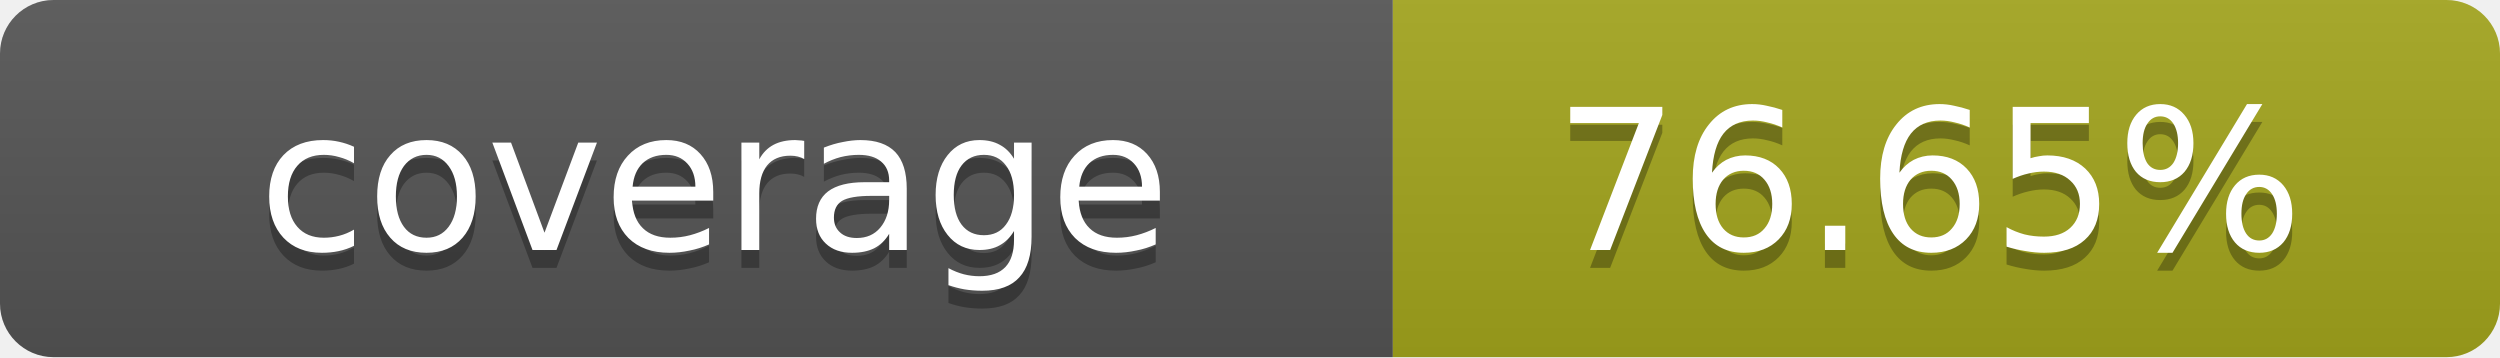
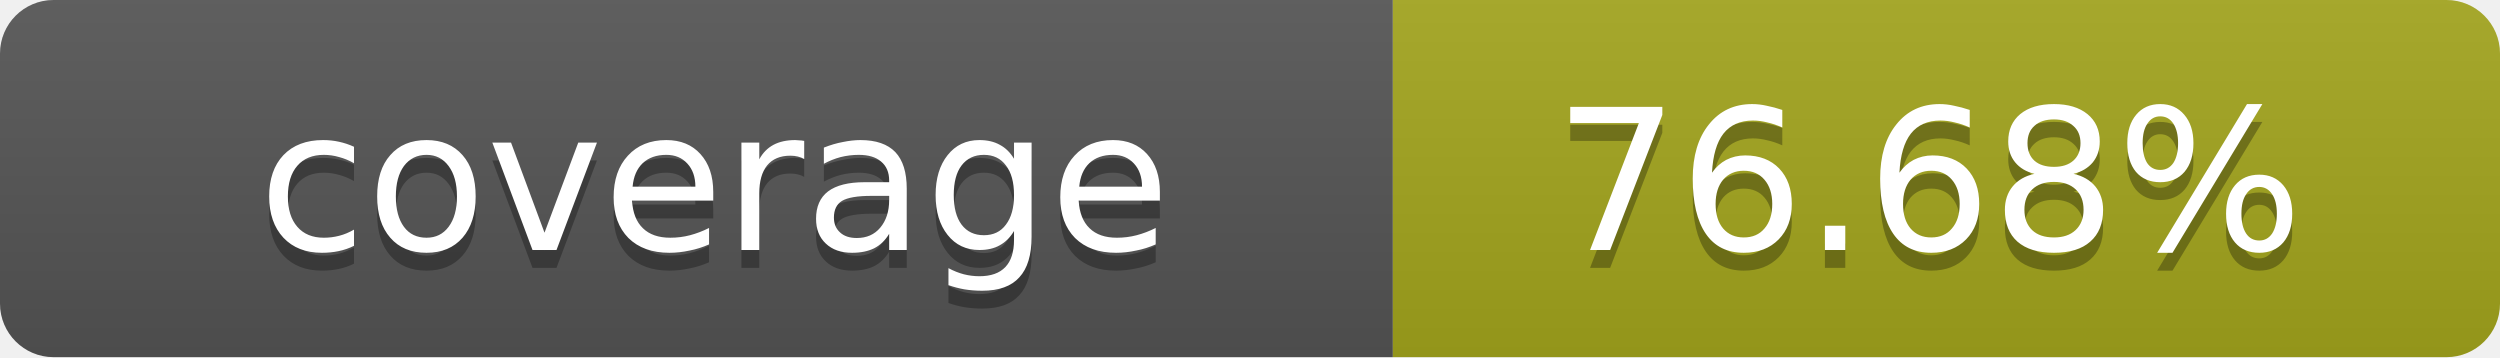
- <svg xmlns="http://www.w3.org/2000/svg" width="140" height="20" role="img" aria-label="coverage: 76.65%">
+ <svg xmlns="http://www.w3.org/2000/svg" width="140" height="20" role="img" aria-label="coverage: 76.68%">
  <linearGradient id="s" x2="0" y2="100%">
    <stop offset="0" stop-color="#bbb" stop-opacity=".1" />
    <stop offset="1" stop-opacity=".1" />
  </linearGradient>
  <clipPath id="r">
    <rect width="140" height="20" rx="3" fill="#fff" />
  </clipPath>
  <g clip-path="url(#r)">
    <rect width="78" height="20" fill="#555" />
    <rect x="78" width="62" height="20" fill="#a4a61d" />
    <rect width="140" height="20" fill="url(#s)" />
  </g>
  <g fill="#fff" text-anchor="middle" font-family="Verdana,Geneva,DejaVu Sans,sans-serif" text-rendering="geometricPrecision" font-size="11">
    <text x="40" y="15" fill="#010101" fill-opacity=".3">coverage</text>
    <text x="40" y="14">coverage</text>
-     <text x="108" y="15" fill="#010101" fill-opacity=".3">76.65%</text>
-     <text x="108" y="14">76.65%</text>
+     <text x="108" y="15" fill="#010101" fill-opacity=".3">76.68%</text>
+     <text x="108" y="14">76.68%</text>
  </g>
</svg>
